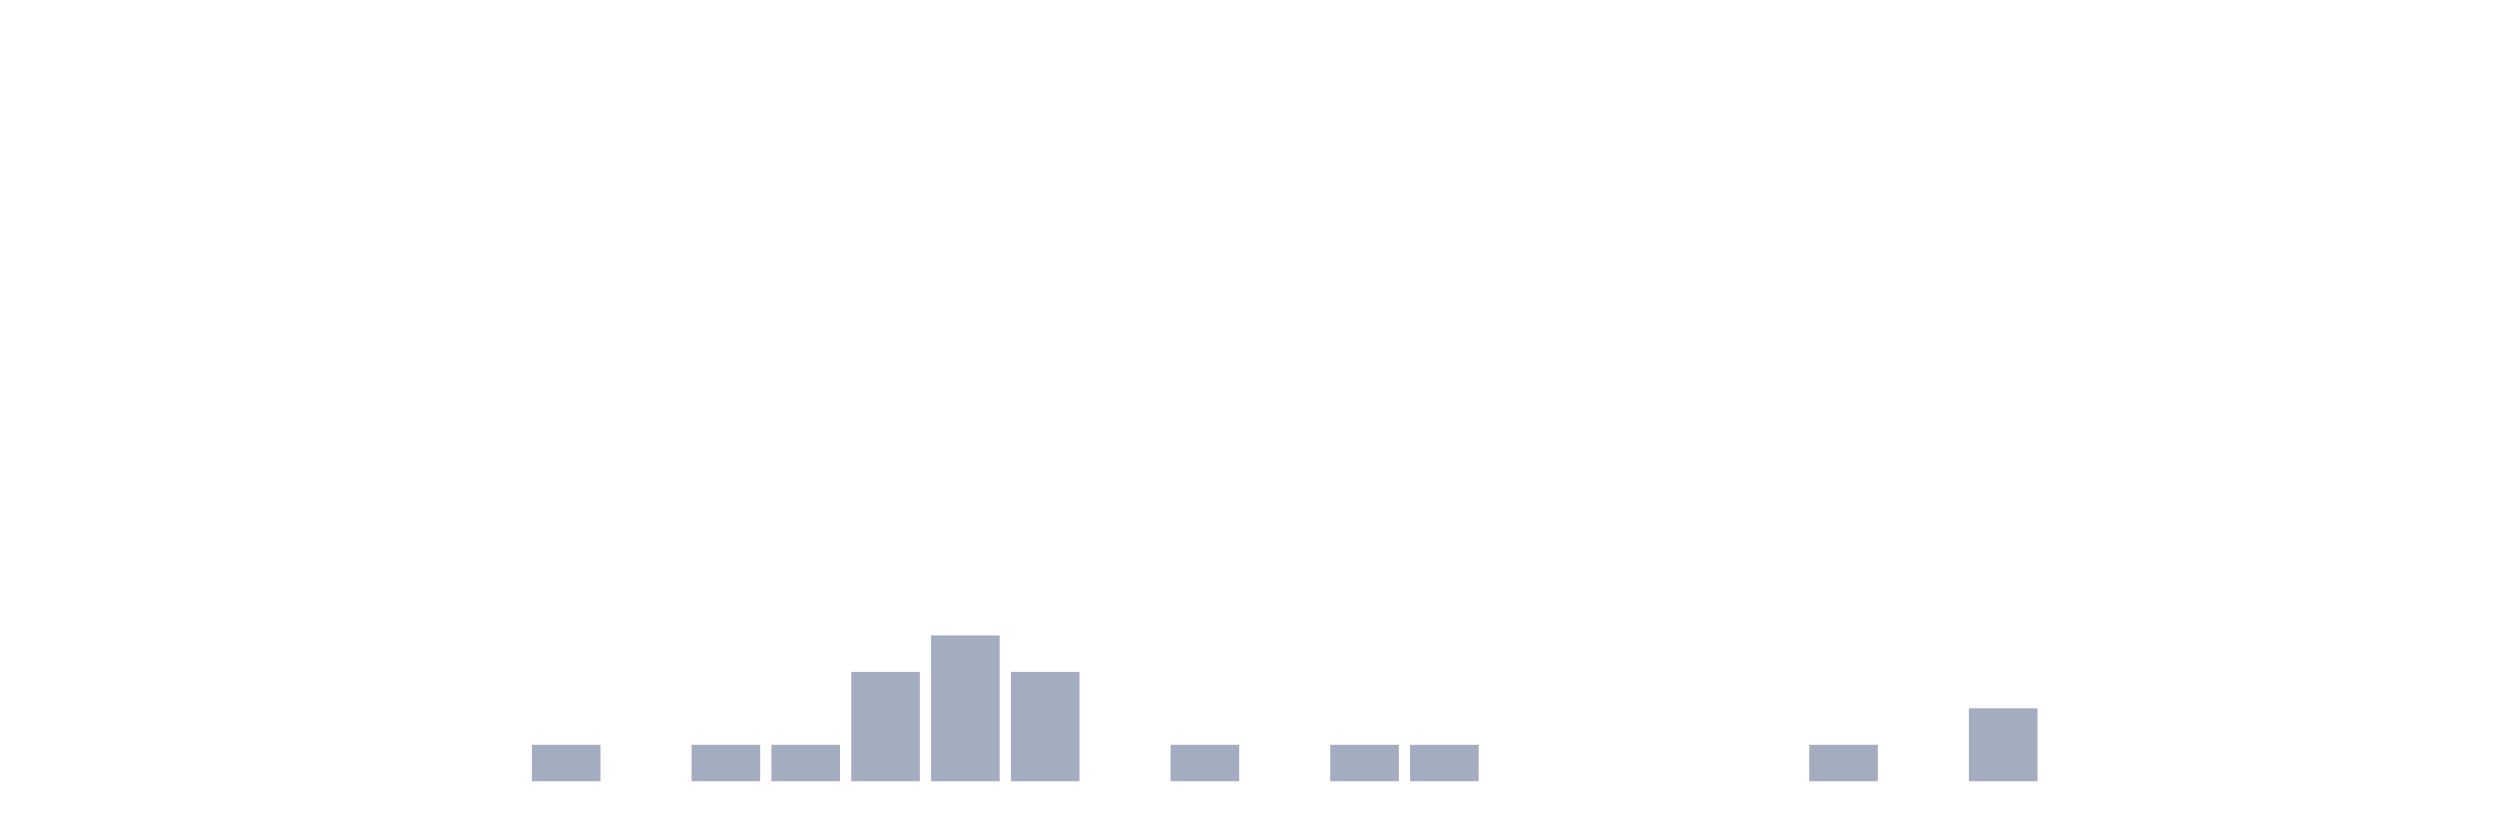
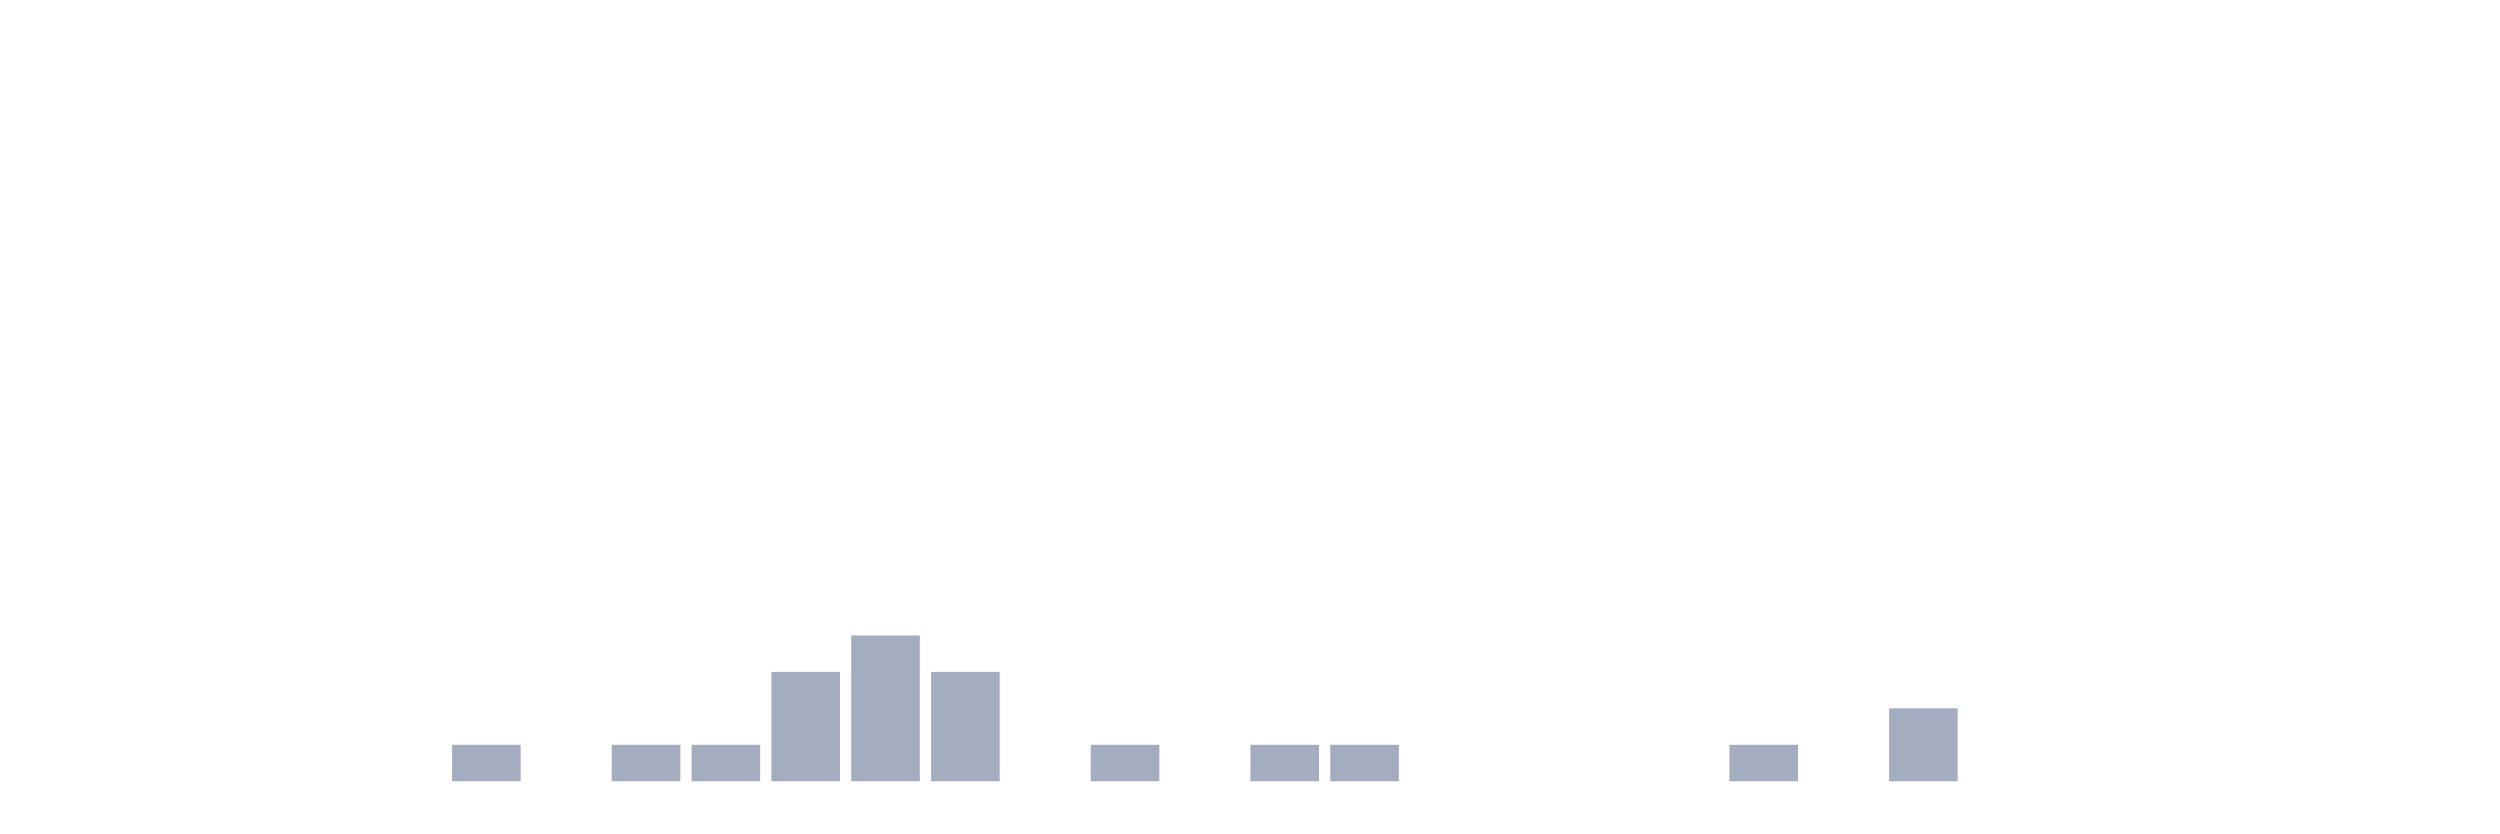
<svg xmlns="http://www.w3.org/2000/svg" viewBox="0 0 480 160">
  <g transform="translate(10,10)">
    <rect class="bar" x="0.153" width="13.175" y="140" height="0" fill="rgb(164,173,192)" />
    <rect class="bar" x="15.482" width="13.175" y="140" height="0" fill="rgb(164,173,192)" />
    <rect class="bar" x="30.81" width="13.175" y="140" height="0" fill="rgb(164,173,192)" />
    <rect class="bar" x="46.138" width="13.175" y="140" height="0" fill="rgb(164,173,192)" />
    <rect class="bar" x="61.466" width="13.175" y="140" height="0" fill="rgb(164,173,192)" />
-     <rect class="bar" x="76.794" width="13.175" y="140" height="0" fill="rgb(164,173,192)" />
-     <rect class="bar" x="92.123" width="13.175" y="133" height="7" fill="rgb(164,173,192)" />
-     <rect class="bar" x="107.451" width="13.175" y="140" height="0" fill="rgb(164,173,192)" />
+     <rect class="bar" x="76.794" width="13.175" y="133" height="7" fill="rgb(164,173,192)" />
+     <rect class="bar" x="92.123" width="13.175" y="140" height="0" fill="rgb(164,173,192)" />
+     <rect class="bar" x="107.451" width="13.175" y="133" height="7" fill="rgb(164,173,192)" />
    <rect class="bar" x="122.779" width="13.175" y="133" height="7" fill="rgb(164,173,192)" />
-     <rect class="bar" x="138.107" width="13.175" y="133" height="7" fill="rgb(164,173,192)" />
-     <rect class="bar" x="153.436" width="13.175" y="119" height="21" fill="rgb(164,173,192)" />
-     <rect class="bar" x="168.764" width="13.175" y="112" height="28" fill="rgb(164,173,192)" />
-     <rect class="bar" x="184.092" width="13.175" y="119" height="21" fill="rgb(164,173,192)" />
-     <rect class="bar" x="199.42" width="13.175" y="140" height="0" fill="rgb(164,173,192)" />
-     <rect class="bar" x="214.748" width="13.175" y="133" height="7" fill="rgb(164,173,192)" />
-     <rect class="bar" x="230.077" width="13.175" y="140" height="0" fill="rgb(164,173,192)" />
+     <rect class="bar" x="138.107" width="13.175" y="119" height="21" fill="rgb(164,173,192)" />
+     <rect class="bar" x="153.436" width="13.175" y="112" height="28" fill="rgb(164,173,192)" />
+     <rect class="bar" x="168.764" width="13.175" y="119" height="21" fill="rgb(164,173,192)" />
+     <rect class="bar" x="184.092" width="13.175" y="140" height="0" fill="rgb(164,173,192)" />
+     <rect class="bar" x="199.42" width="13.175" y="133" height="7" fill="rgb(164,173,192)" />
+     <rect class="bar" x="214.748" width="13.175" y="140" height="0" fill="rgb(164,173,192)" />
+     <rect class="bar" x="230.077" width="13.175" y="133" height="7" fill="rgb(164,173,192)" />
    <rect class="bar" x="245.405" width="13.175" y="133" height="7" fill="rgb(164,173,192)" />
-     <rect class="bar" x="260.733" width="13.175" y="133" height="7" fill="rgb(164,173,192)" />
+     <rect class="bar" x="260.733" width="13.175" y="140" height="0" fill="rgb(164,173,192)" />
    <rect class="bar" x="276.061" width="13.175" y="140" height="0" fill="rgb(164,173,192)" />
    <rect class="bar" x="291.39" width="13.175" y="140" height="0" fill="rgb(164,173,192)" />
    <rect class="bar" x="306.718" width="13.175" y="140" height="0" fill="rgb(164,173,192)" />
-     <rect class="bar" x="322.046" width="13.175" y="140" height="0" fill="rgb(164,173,192)" />
-     <rect class="bar" x="337.374" width="13.175" y="133" height="7" fill="rgb(164,173,192)" />
-     <rect class="bar" x="352.702" width="13.175" y="140" height="0" fill="rgb(164,173,192)" />
-     <rect class="bar" x="368.031" width="13.175" y="126" height="14" fill="rgb(164,173,192)" />
+     <rect class="bar" x="322.046" width="13.175" y="133" height="7" fill="rgb(164,173,192)" />
+     <rect class="bar" x="337.374" width="13.175" y="140" height="0" fill="rgb(164,173,192)" />
+     <rect class="bar" x="352.702" width="13.175" y="126" height="14" fill="rgb(164,173,192)" />
+     <rect class="bar" x="368.031" width="13.175" y="140" height="0" fill="rgb(164,173,192)" />
    <rect class="bar" x="383.359" width="13.175" y="140" height="0" fill="rgb(164,173,192)" />
    <rect class="bar" x="398.687" width="13.175" y="140" height="0" fill="rgb(164,173,192)" />
    <rect class="bar" x="414.015" width="13.175" y="140" height="0" fill="rgb(164,173,192)" />
    <rect class="bar" x="429.344" width="13.175" y="140" height="0" fill="rgb(164,173,192)" />
    <rect class="bar" x="444.672" width="13.175" y="140" height="0" fill="rgb(164,173,192)" />
  </g>
</svg>
